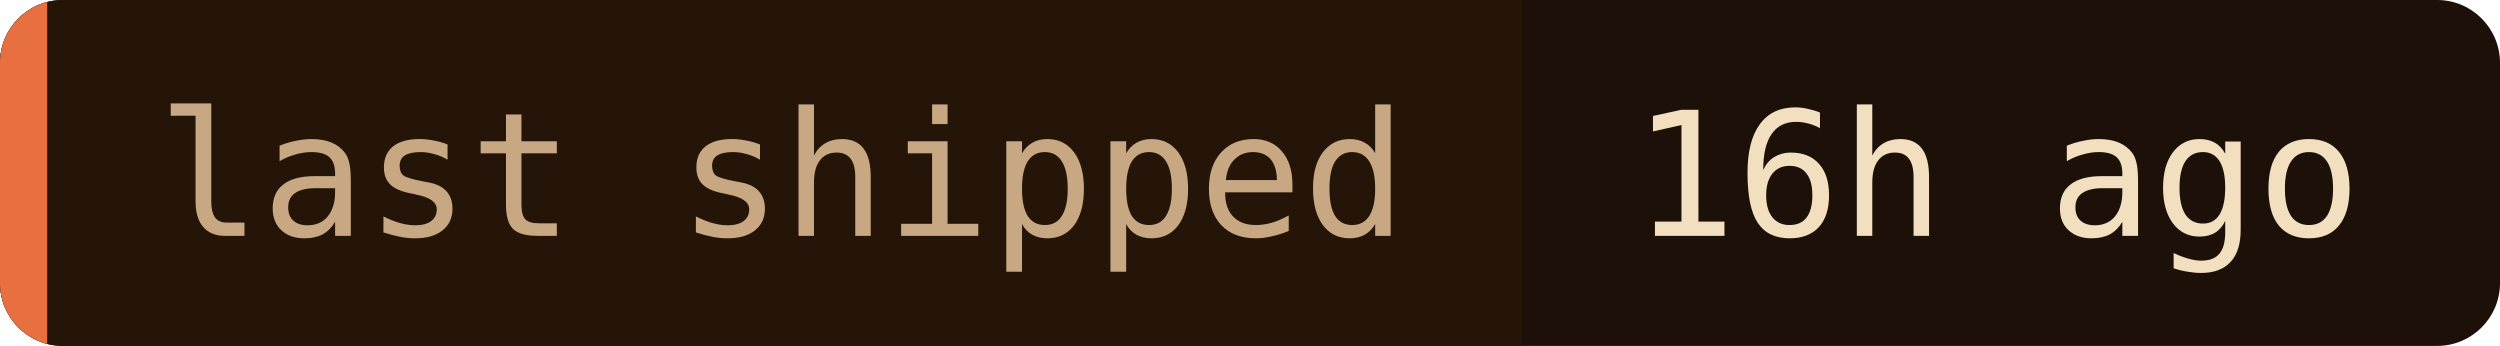
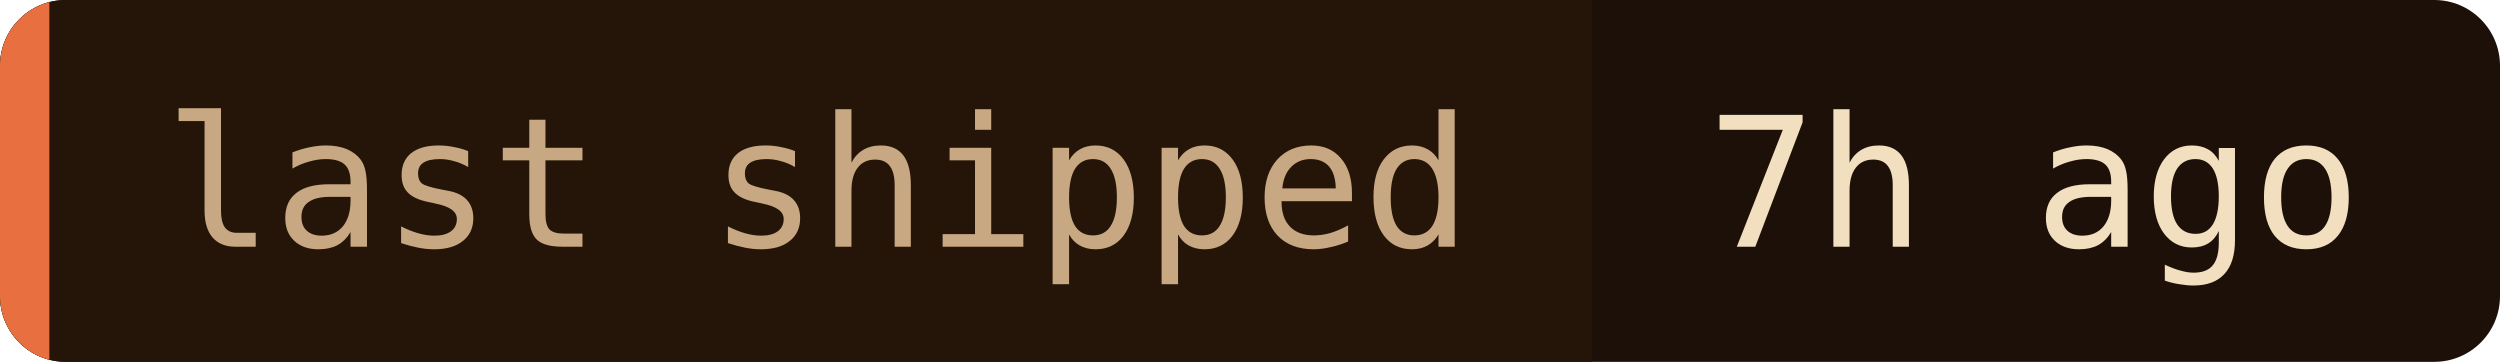
- <svg xmlns="http://www.w3.org/2000/svg" width="159" height="22" role="img" aria-label="last shipped: 16h ago">
+ <svg xmlns="http://www.w3.org/2000/svg" width="152" height="22" role="img" aria-label="last shipped: 7h ago">
  <clipPath id="c">
-     <rect width="159" height="22" rx="4" />
+     <rect width="152" height="22" rx="4" />
  </clipPath>
  <g clip-path="url(#c)">
-     <rect width="159" height="22" fill="#1c1008" />
+     <rect width="152" height="22" fill="#1c1008" />
    <rect width="96.8" height="22" fill="#241508" />
    <rect width="3" height="22" fill="#e87040" />
  </g>
  <g font-family="'JetBrains Mono', 'Fira Code', ui-monospace, SFMono-Regular, Menlo, monospace" font-size="11">
    <text x="10" y="15" fill="#c8a882">last shipped</text>
-     <text x="103.8" y="15" fill="#f2dfc0">16h ago</text>
+     <text x="103.8" y="15" fill="#f2dfc0">7h ago</text>
  </g>
</svg>
